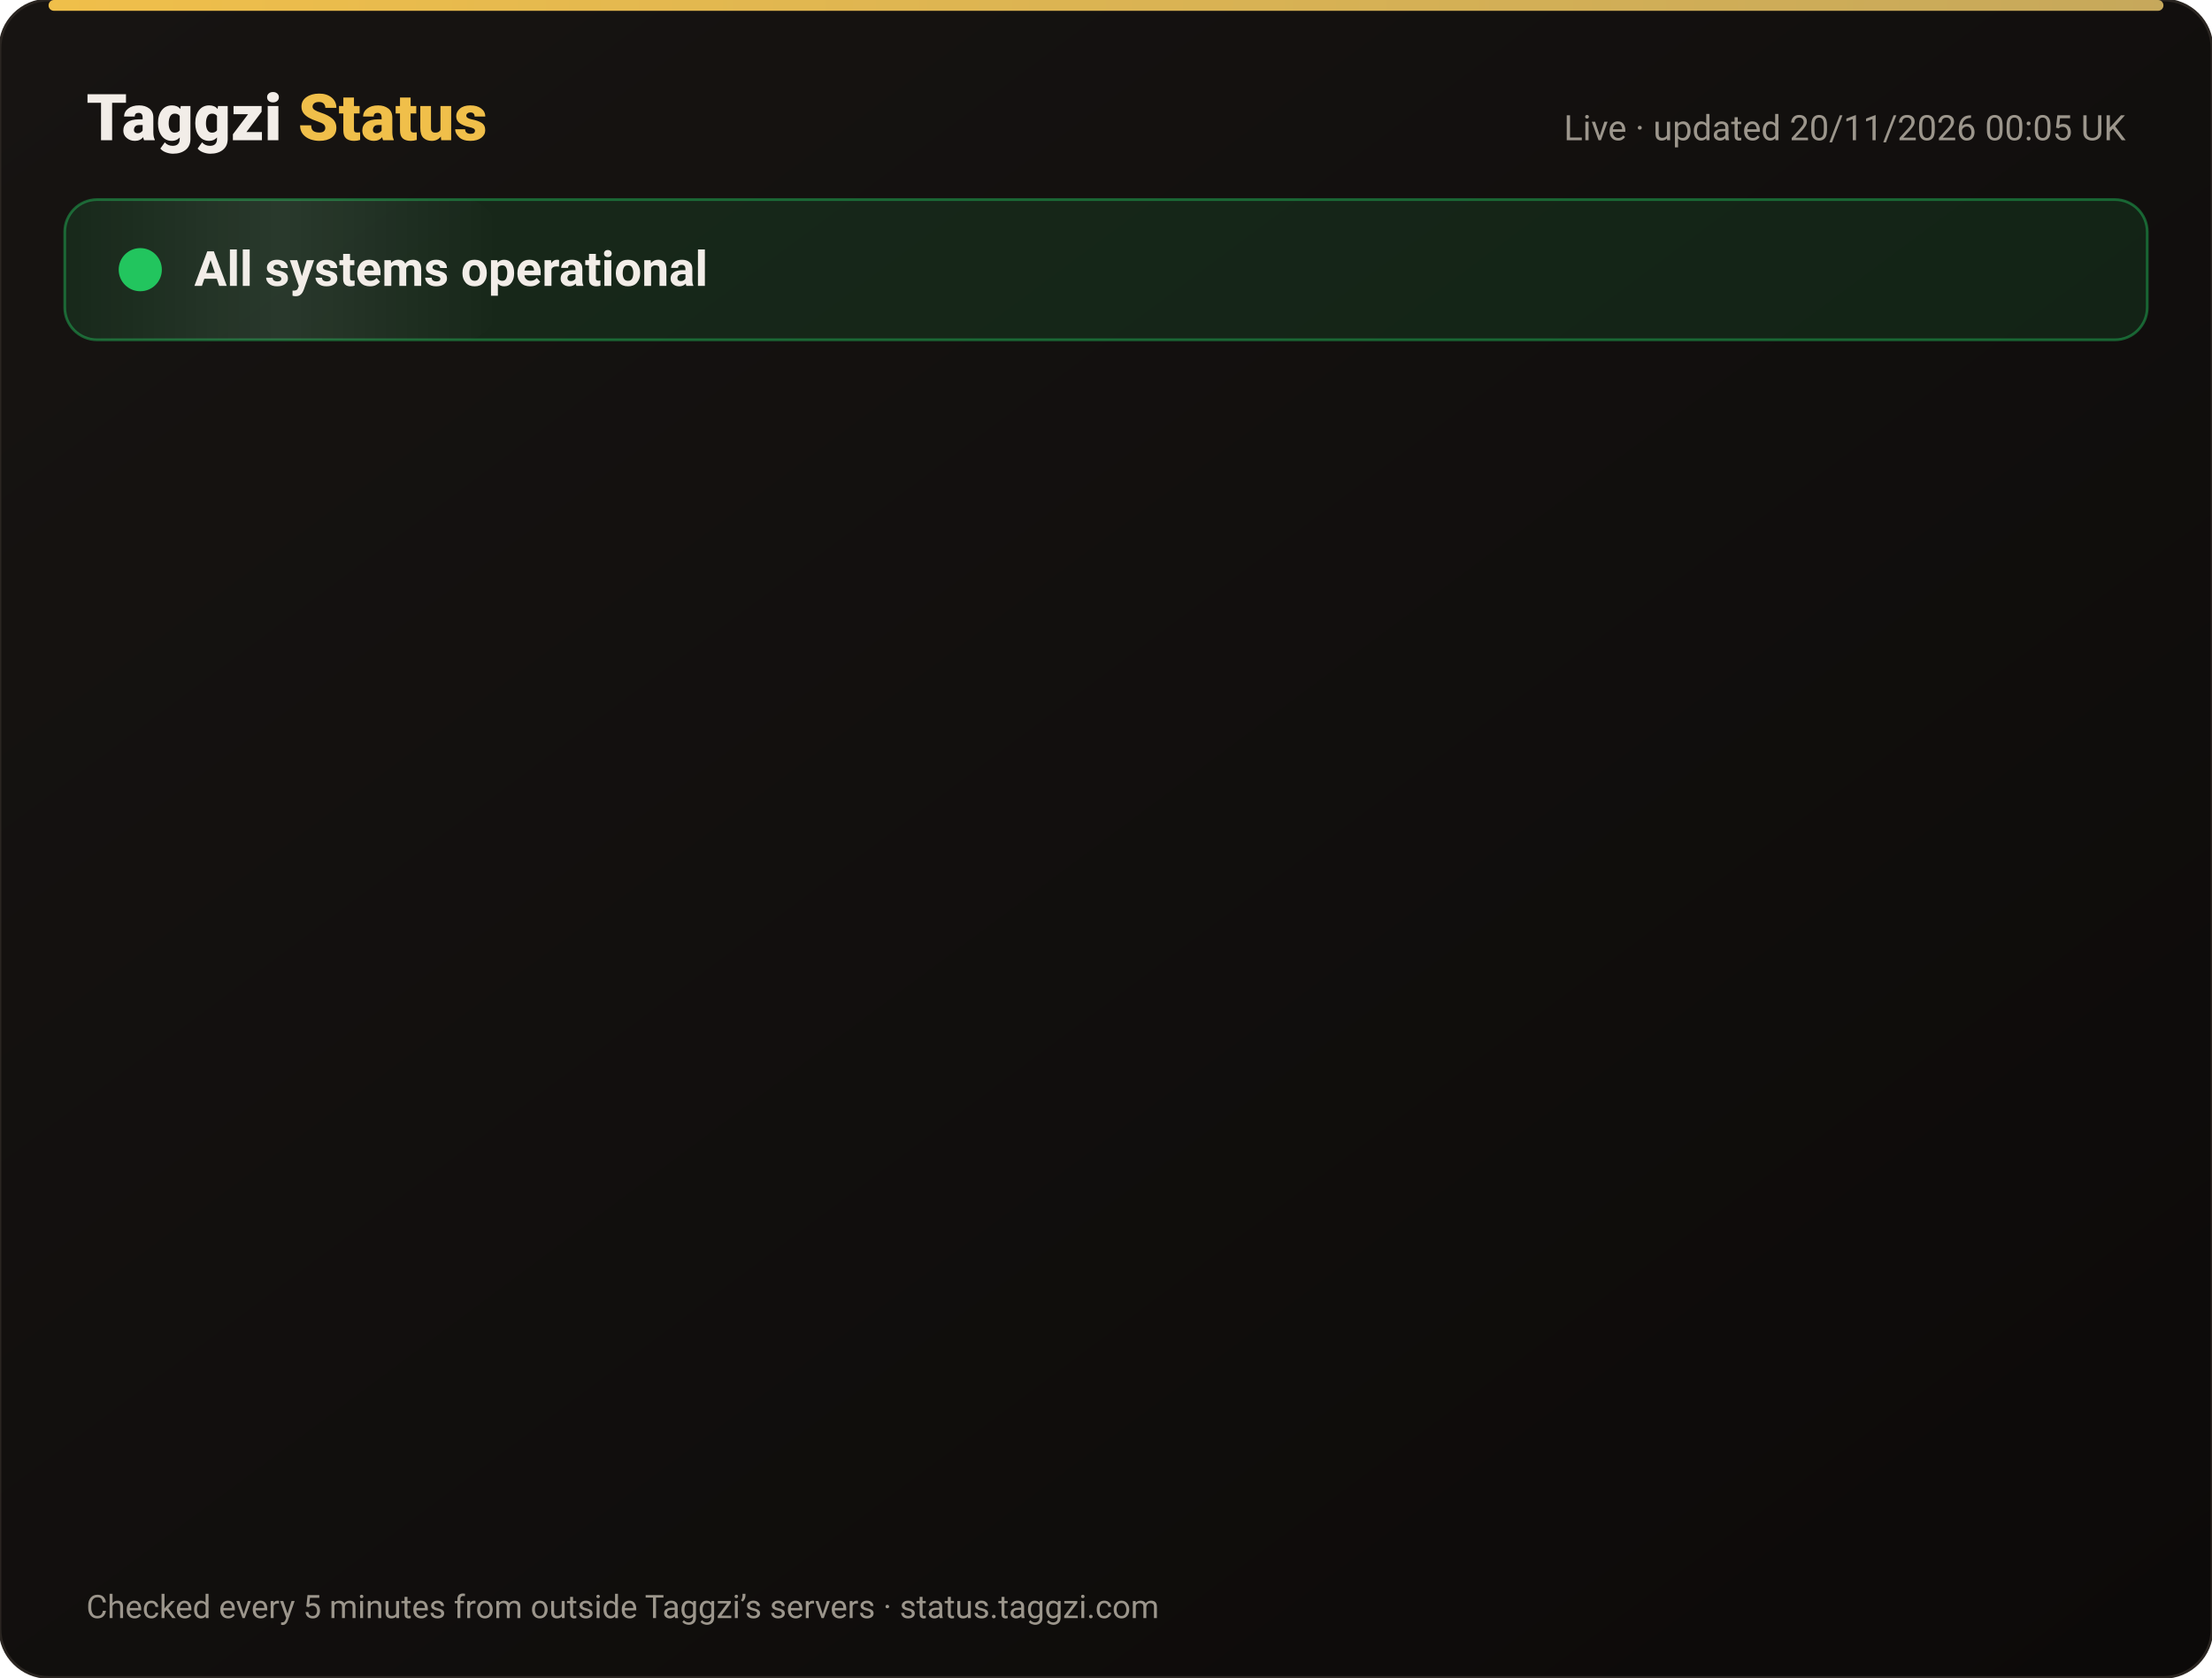
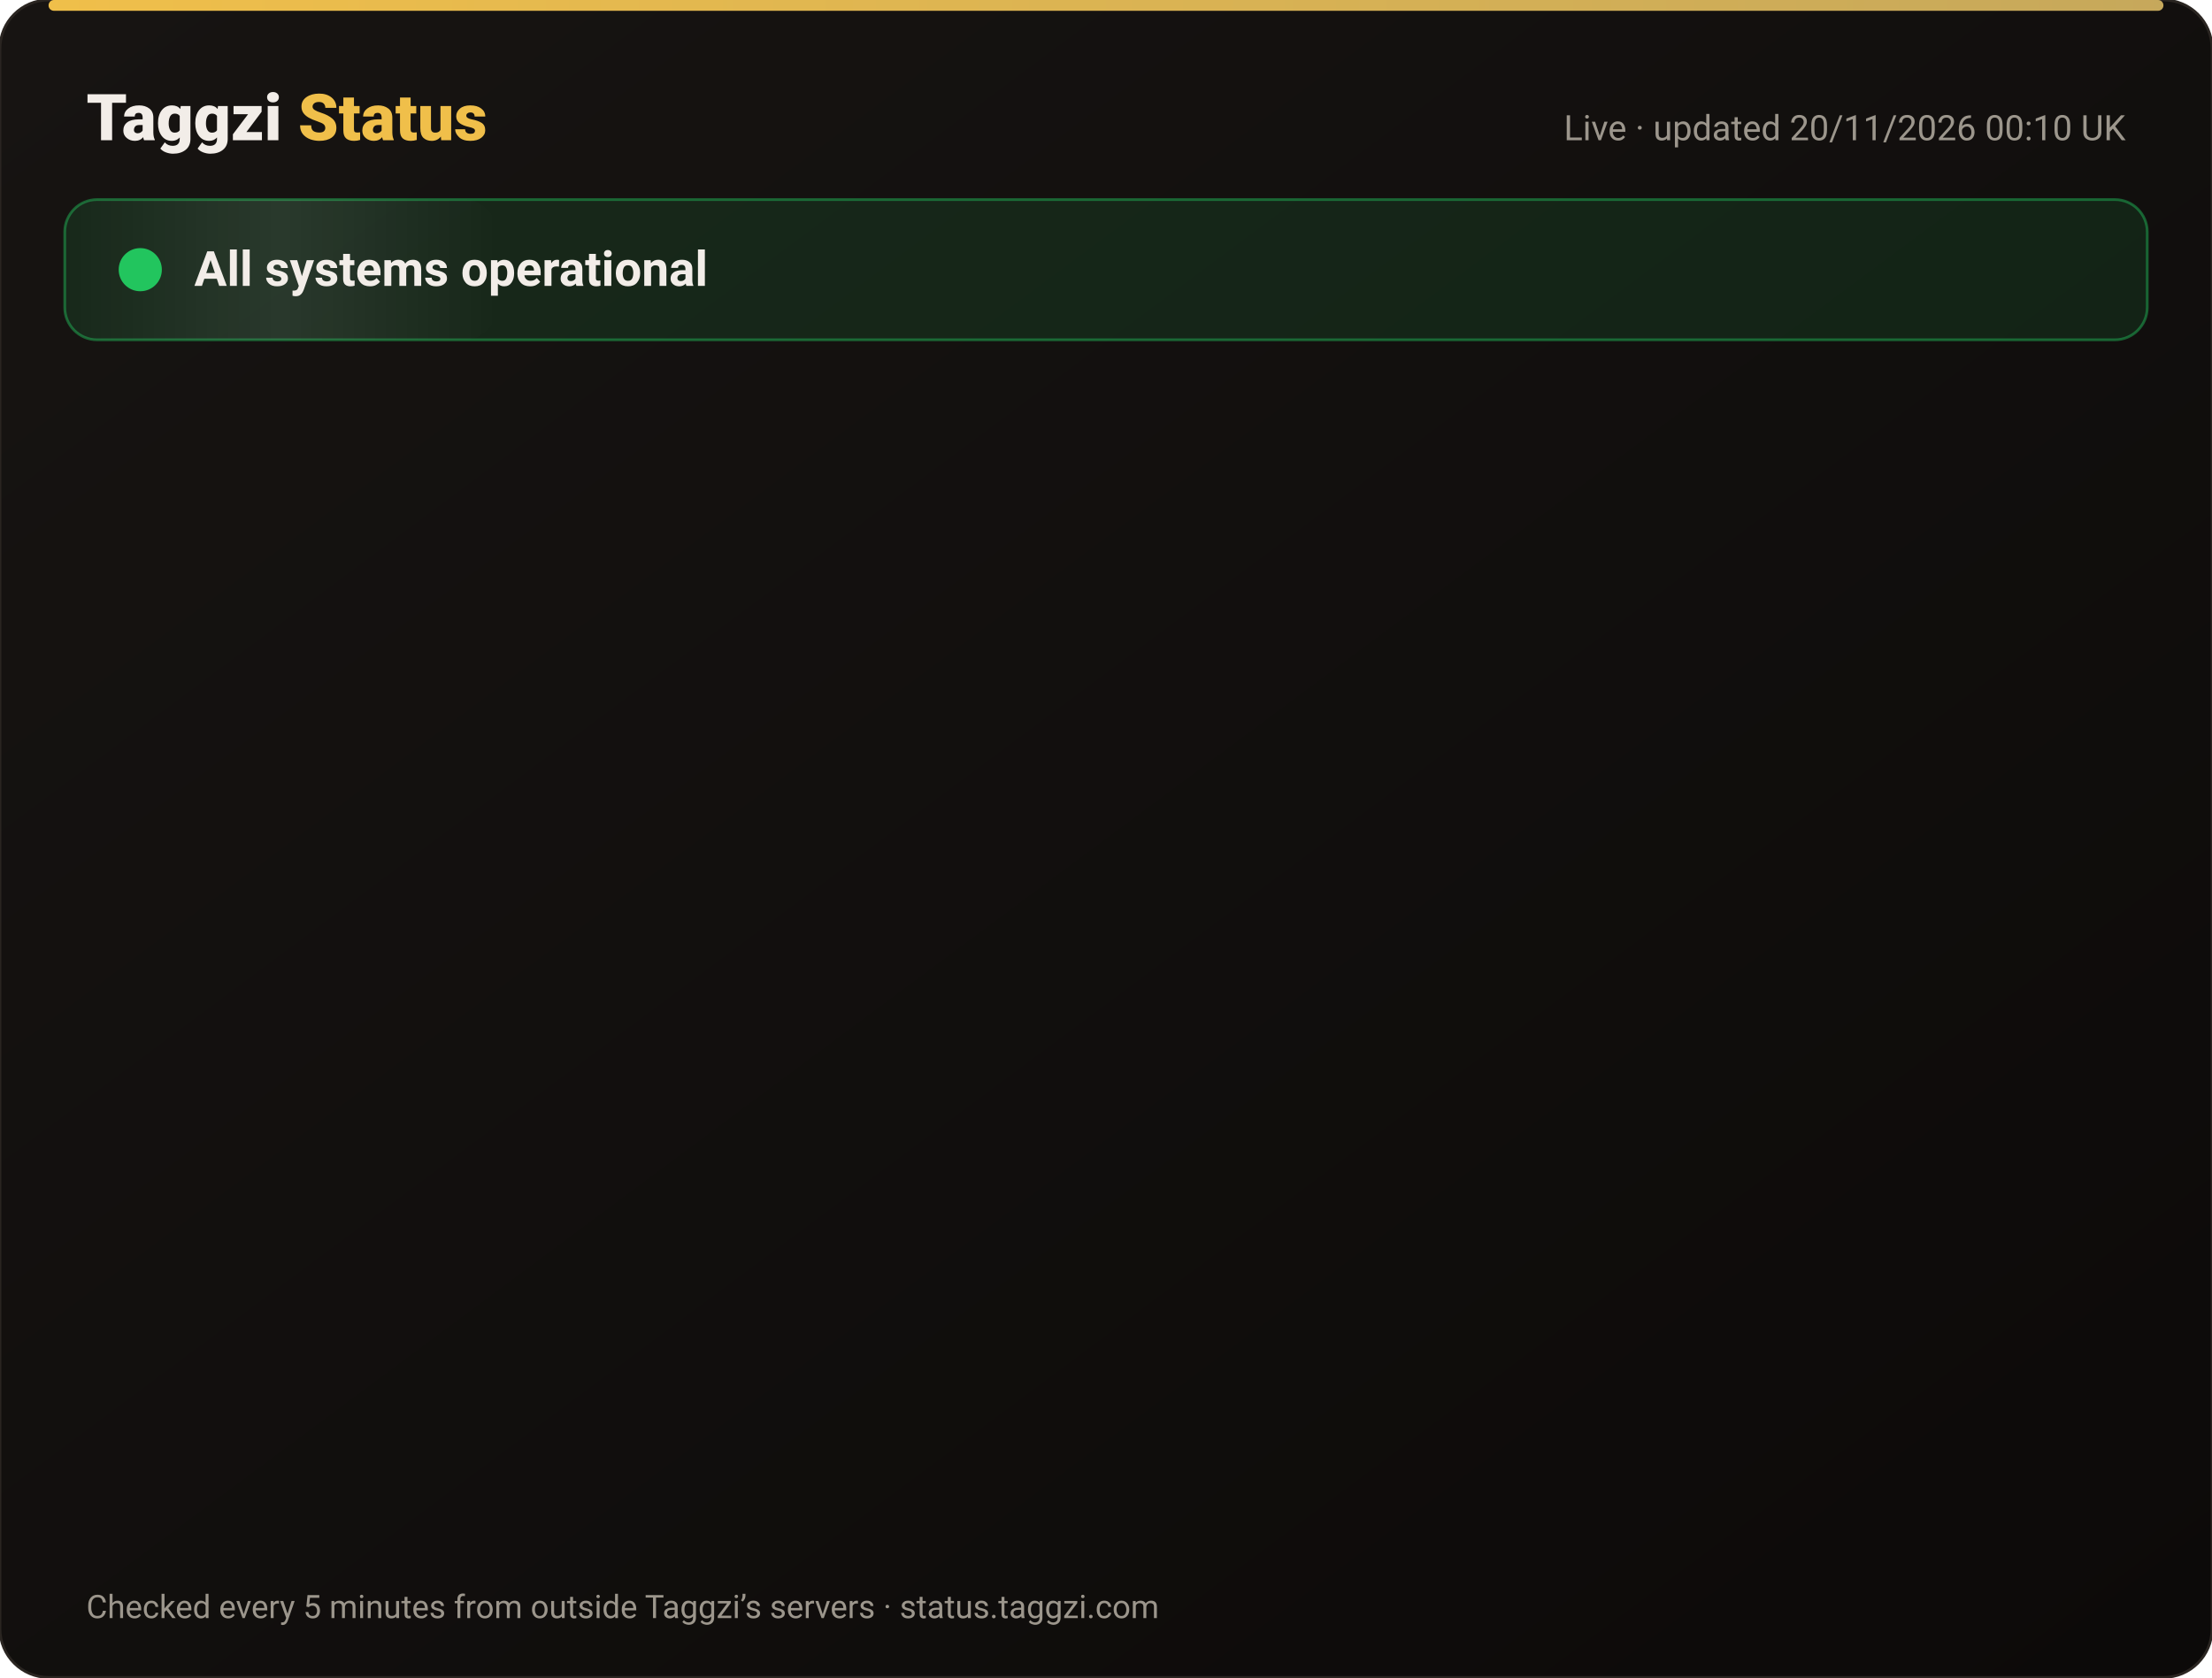
<svg xmlns="http://www.w3.org/2000/svg" width="820" height="622" viewBox="0 0 820 622" font-family="-apple-system,Segoe UI,Roboto,Helvetica,Arial,sans-serif">
  <defs>
    <linearGradient id="bg" x1="0" y1="0" x2="1" y2="1">
      <stop offset="0" stop-color="#171412" />
      <stop offset="1" stop-color="#0C0A09" />
    </linearGradient>
    <linearGradient id="gold" x1="0" x2="1">
      <stop offset="0" stop-color="#F0BF4A" />
      <stop offset="1" stop-color="#c6a85b" />
    </linearGradient>
    <linearGradient id="shine" x1="0" x2="1">
      <stop offset="0" stop-color="#fff" stop-opacity="0" />
      <stop offset=".5" stop-color="#fff" stop-opacity=".08" />
      <stop offset="1" stop-color="#fff" stop-opacity="0" />
    </linearGradient>
  </defs>
  <rect width="820" height="622" rx="18" fill="url(#bg)" stroke="#2a2521" />
  <rect x="18" y="0" width="784" height="4" rx="2" fill="url(#gold)" />
  <text x="32" y="52" font-size="24" font-weight="800" fill="#F2EDE8">Taggzi <tspan fill="#F0BF4A">Status</tspan>
  </text>
-   <text x="788" y="52" font-size="13" fill="#9C968C" text-anchor="end">Live · updated 20/11/2026 00:05 UK</text>
+   <text x="788" y="52" font-size="13" fill="#9C968C" text-anchor="end">Live · updated 20/11/2026 00:10 UK</text>
  <rect x="24" y="74" width="772" height="52" rx="12" fill="#22c55e" fill-opacity=".12" stroke="#22c55e" stroke-opacity=".45" />
  <rect x="24" y="74" width="160" height="52" rx="12" fill="url(#shine)">
    <animate attributeName="x" from="-160" to="820" dur="4s" repeatCount="indefinite" />
  </rect>
  <circle cx="52" cy="100" r="7" fill="#22c55e" />
  <circle cx="52" cy="100" r="7" fill="none" stroke="#22c55e" stroke-width="2">
    <animate attributeName="r" values="7;15;7" dur="2s" repeatCount="indefinite" />
    <animate attributeName="opacity" values=".9;0;.9" dur="2s" repeatCount="indefinite" />
  </circle>
  <text x="72" y="106" font-size="18" font-weight="700" fill="#F2EDE8">All systems operational</text>
  <g opacity="0">
    <animate attributeName="opacity" from="0" to="1" begin="0.00s" dur=".6s" fill="freeze" />
    <line x1="32" y1="188" x2="788" y2="188" stroke="#2a2521" />
    <circle cx="44" cy="166" r="6" fill="#22c55e">
      <animate attributeName="opacity" values="1;.45;1" dur="2.4s" begin="0.00s" repeatCount="indefinite" />
    </circle>
    <text x="62" y="171" font-size="15" font-weight="650" fill="#F2EDE8">Website</text>
    <text x="630" y="171" font-size="13" fill="#9C968C" text-anchor="end">99.97% uptime</text>
    <rect x="648" y="154" width="140" height="24" rx="12" fill="#22c55e" fill-opacity=".14" stroke="#22c55e" stroke-opacity=".5" />
    <text x="718" y="171" font-size="12" font-weight="700" fill="#22c55e" text-anchor="middle">Operational</text>
  </g>
  <g opacity="0">
    <animate attributeName="opacity" from="0" to="1" begin="0.15s" dur=".6s" fill="freeze" />
    <line x1="32" y1="234" x2="788" y2="234" stroke="#2a2521" />
    <circle cx="44" cy="212" r="6" fill="#22c55e">
      <animate attributeName="opacity" values="1;.45;1" dur="2.4s" begin="0.15s" repeatCount="indefinite" />
    </circle>
    <text x="62" y="217" font-size="15" font-weight="650" fill="#F2EDE8">Tag scans</text>
    <text x="630" y="217" font-size="13" fill="#9C968C" text-anchor="end">99.97% uptime</text>
    <rect x="648" y="200" width="140" height="24" rx="12" fill="#22c55e" fill-opacity=".14" stroke="#22c55e" stroke-opacity=".5" />
    <text x="718" y="217" font-size="12" font-weight="700" fill="#22c55e" text-anchor="middle">Operational</text>
  </g>
  <g opacity="0">
    <animate attributeName="opacity" from="0" to="1" begin="0.30s" dur=".6s" fill="freeze" />
    <line x1="32" y1="280" x2="788" y2="280" stroke="#2a2521" />
    <circle cx="44" cy="258" r="6" fill="#22c55e">
      <animate attributeName="opacity" values="1;.45;1" dur="2.4s" begin="0.30s" repeatCount="indefinite" />
    </circle>
    <text x="62" y="263" font-size="15" font-weight="650" fill="#F2EDE8">Manual tag lookup</text>
    <text x="630" y="263" font-size="13" fill="#9C968C" text-anchor="end">99.97% uptime</text>
    <rect x="648" y="246" width="140" height="24" rx="12" fill="#22c55e" fill-opacity=".14" stroke="#22c55e" stroke-opacity=".5" />
    <text x="718" y="263" font-size="12" font-weight="700" fill="#22c55e" text-anchor="middle">Operational</text>
  </g>
  <g opacity="0">
    <animate attributeName="opacity" from="0" to="1" begin="0.45s" dur=".6s" fill="freeze" />
    <line x1="32" y1="326" x2="788" y2="326" stroke="#2a2521" />
    <circle cx="44" cy="304" r="6" fill="#22c55e">
      <animate attributeName="opacity" values="1;.45;1" dur="2.4s" begin="0.45s" repeatCount="indefinite" />
    </circle>
    <text x="62" y="309" font-size="15" font-weight="650" fill="#F2EDE8">App &amp; login</text>
    <text x="630" y="309" font-size="13" fill="#9C968C" text-anchor="end">99.97% uptime</text>
    <rect x="648" y="292" width="140" height="24" rx="12" fill="#22c55e" fill-opacity=".14" stroke="#22c55e" stroke-opacity=".5" />
    <text x="718" y="309" font-size="12" font-weight="700" fill="#22c55e" text-anchor="middle">Operational</text>
  </g>
  <g opacity="0">
    <animate attributeName="opacity" from="0" to="1" begin="0.60s" dur=".6s" fill="freeze" />
    <line x1="32" y1="372" x2="788" y2="372" stroke="#2a2521" />
    <circle cx="44" cy="350" r="6" fill="#22c55e">
      <animate attributeName="opacity" values="1;.45;1" dur="2.4s" begin="0.60s" repeatCount="indefinite" />
    </circle>
    <text x="62" y="355" font-size="15" font-weight="650" fill="#F2EDE8">Community alerts</text>
    <text x="630" y="355" font-size="13" fill="#9C968C" text-anchor="end">99.97% uptime</text>
    <rect x="648" y="338" width="140" height="24" rx="12" fill="#22c55e" fill-opacity=".14" stroke="#22c55e" stroke-opacity=".5" />
    <text x="718" y="355" font-size="12" font-weight="700" fill="#22c55e" text-anchor="middle">Operational</text>
  </g>
  <g opacity="0">
    <animate attributeName="opacity" from="0" to="1" begin="0.75s" dur=".6s" fill="freeze" />
    <line x1="32" y1="418" x2="788" y2="418" stroke="#2a2521" />
    <circle cx="44" cy="396" r="6" fill="#22c55e">
      <animate attributeName="opacity" values="1;.45;1" dur="2.4s" begin="0.75s" repeatCount="indefinite" />
    </circle>
    <text x="62" y="401" font-size="15" font-weight="650" fill="#F2EDE8">Private calling</text>
    <text x="630" y="401" font-size="13" fill="#9C968C" text-anchor="end">99.97% uptime</text>
    <rect x="648" y="384" width="140" height="24" rx="12" fill="#22c55e" fill-opacity=".14" stroke="#22c55e" stroke-opacity=".5" />
    <text x="718" y="401" font-size="12" font-weight="700" fill="#22c55e" text-anchor="middle">Operational</text>
  </g>
  <g opacity="0">
    <animate attributeName="opacity" from="0" to="1" begin="0.90s" dur=".6s" fill="freeze" />
    <line x1="32" y1="464" x2="788" y2="464" stroke="#2a2521" />
    <circle cx="44" cy="442" r="6" fill="#22c55e">
      <animate attributeName="opacity" values="1;.45;1" dur="2.4s" begin="0.90s" repeatCount="indefinite" />
    </circle>
    <text x="62" y="447" font-size="15" font-weight="650" fill="#F2EDE8">Payments</text>
    <text x="630" y="447" font-size="13" fill="#9C968C" text-anchor="end">99.97% uptime</text>
    <rect x="648" y="430" width="140" height="24" rx="12" fill="#22c55e" fill-opacity=".14" stroke="#22c55e" stroke-opacity=".5" />
    <text x="718" y="447" font-size="12" font-weight="700" fill="#22c55e" text-anchor="middle">Operational</text>
  </g>
  <g opacity="0">
    <animate attributeName="opacity" from="0" to="1" begin="1.05s" dur=".6s" fill="freeze" />
    <line x1="32" y1="510" x2="788" y2="510" stroke="#2a2521" />
    <circle cx="44" cy="488" r="6" fill="#22c55e">
      <animate attributeName="opacity" values="1;.45;1" dur="2.4s" begin="1.05s" repeatCount="indefinite" />
    </circle>
    <text x="62" y="493" font-size="15" font-weight="650" fill="#F2EDE8">Email &amp; support</text>
    <text x="630" y="493" font-size="13" fill="#9C968C" text-anchor="end">99.97% uptime</text>
    <rect x="648" y="476" width="140" height="24" rx="12" fill="#22c55e" fill-opacity=".14" stroke="#22c55e" stroke-opacity=".5" />
    <text x="718" y="493" font-size="12" font-weight="700" fill="#22c55e" text-anchor="middle">Operational</text>
  </g>
  <g opacity="0">
    <animate attributeName="opacity" from="0" to="1" begin="1.20s" dur=".6s" fill="freeze" />
    <line x1="32" y1="556" x2="788" y2="556" stroke="#2a2521" />
    <circle cx="44" cy="534" r="6" fill="#22c55e">
      <animate attributeName="opacity" values="1;.45;1" dur="2.4s" begin="1.20s" repeatCount="indefinite" />
    </circle>
    <text x="62" y="539" font-size="15" font-weight="650" fill="#F2EDE8">Secure connection (SSL)</text>
    <text x="630" y="539" font-size="13" fill="#9C968C" text-anchor="end">100.00% uptime</text>
    <rect x="648" y="522" width="140" height="24" rx="12" fill="#22c55e" fill-opacity=".14" stroke="#22c55e" stroke-opacity=".5" />
    <text x="718" y="539" font-size="12" font-weight="700" fill="#22c55e" text-anchor="middle">Operational</text>
  </g>
  <text x="32" y="600" font-size="12" fill="#9C968C">Checked every 5 minutes from outside Taggzi’s servers · status.taggzi.com</text>
</svg>
